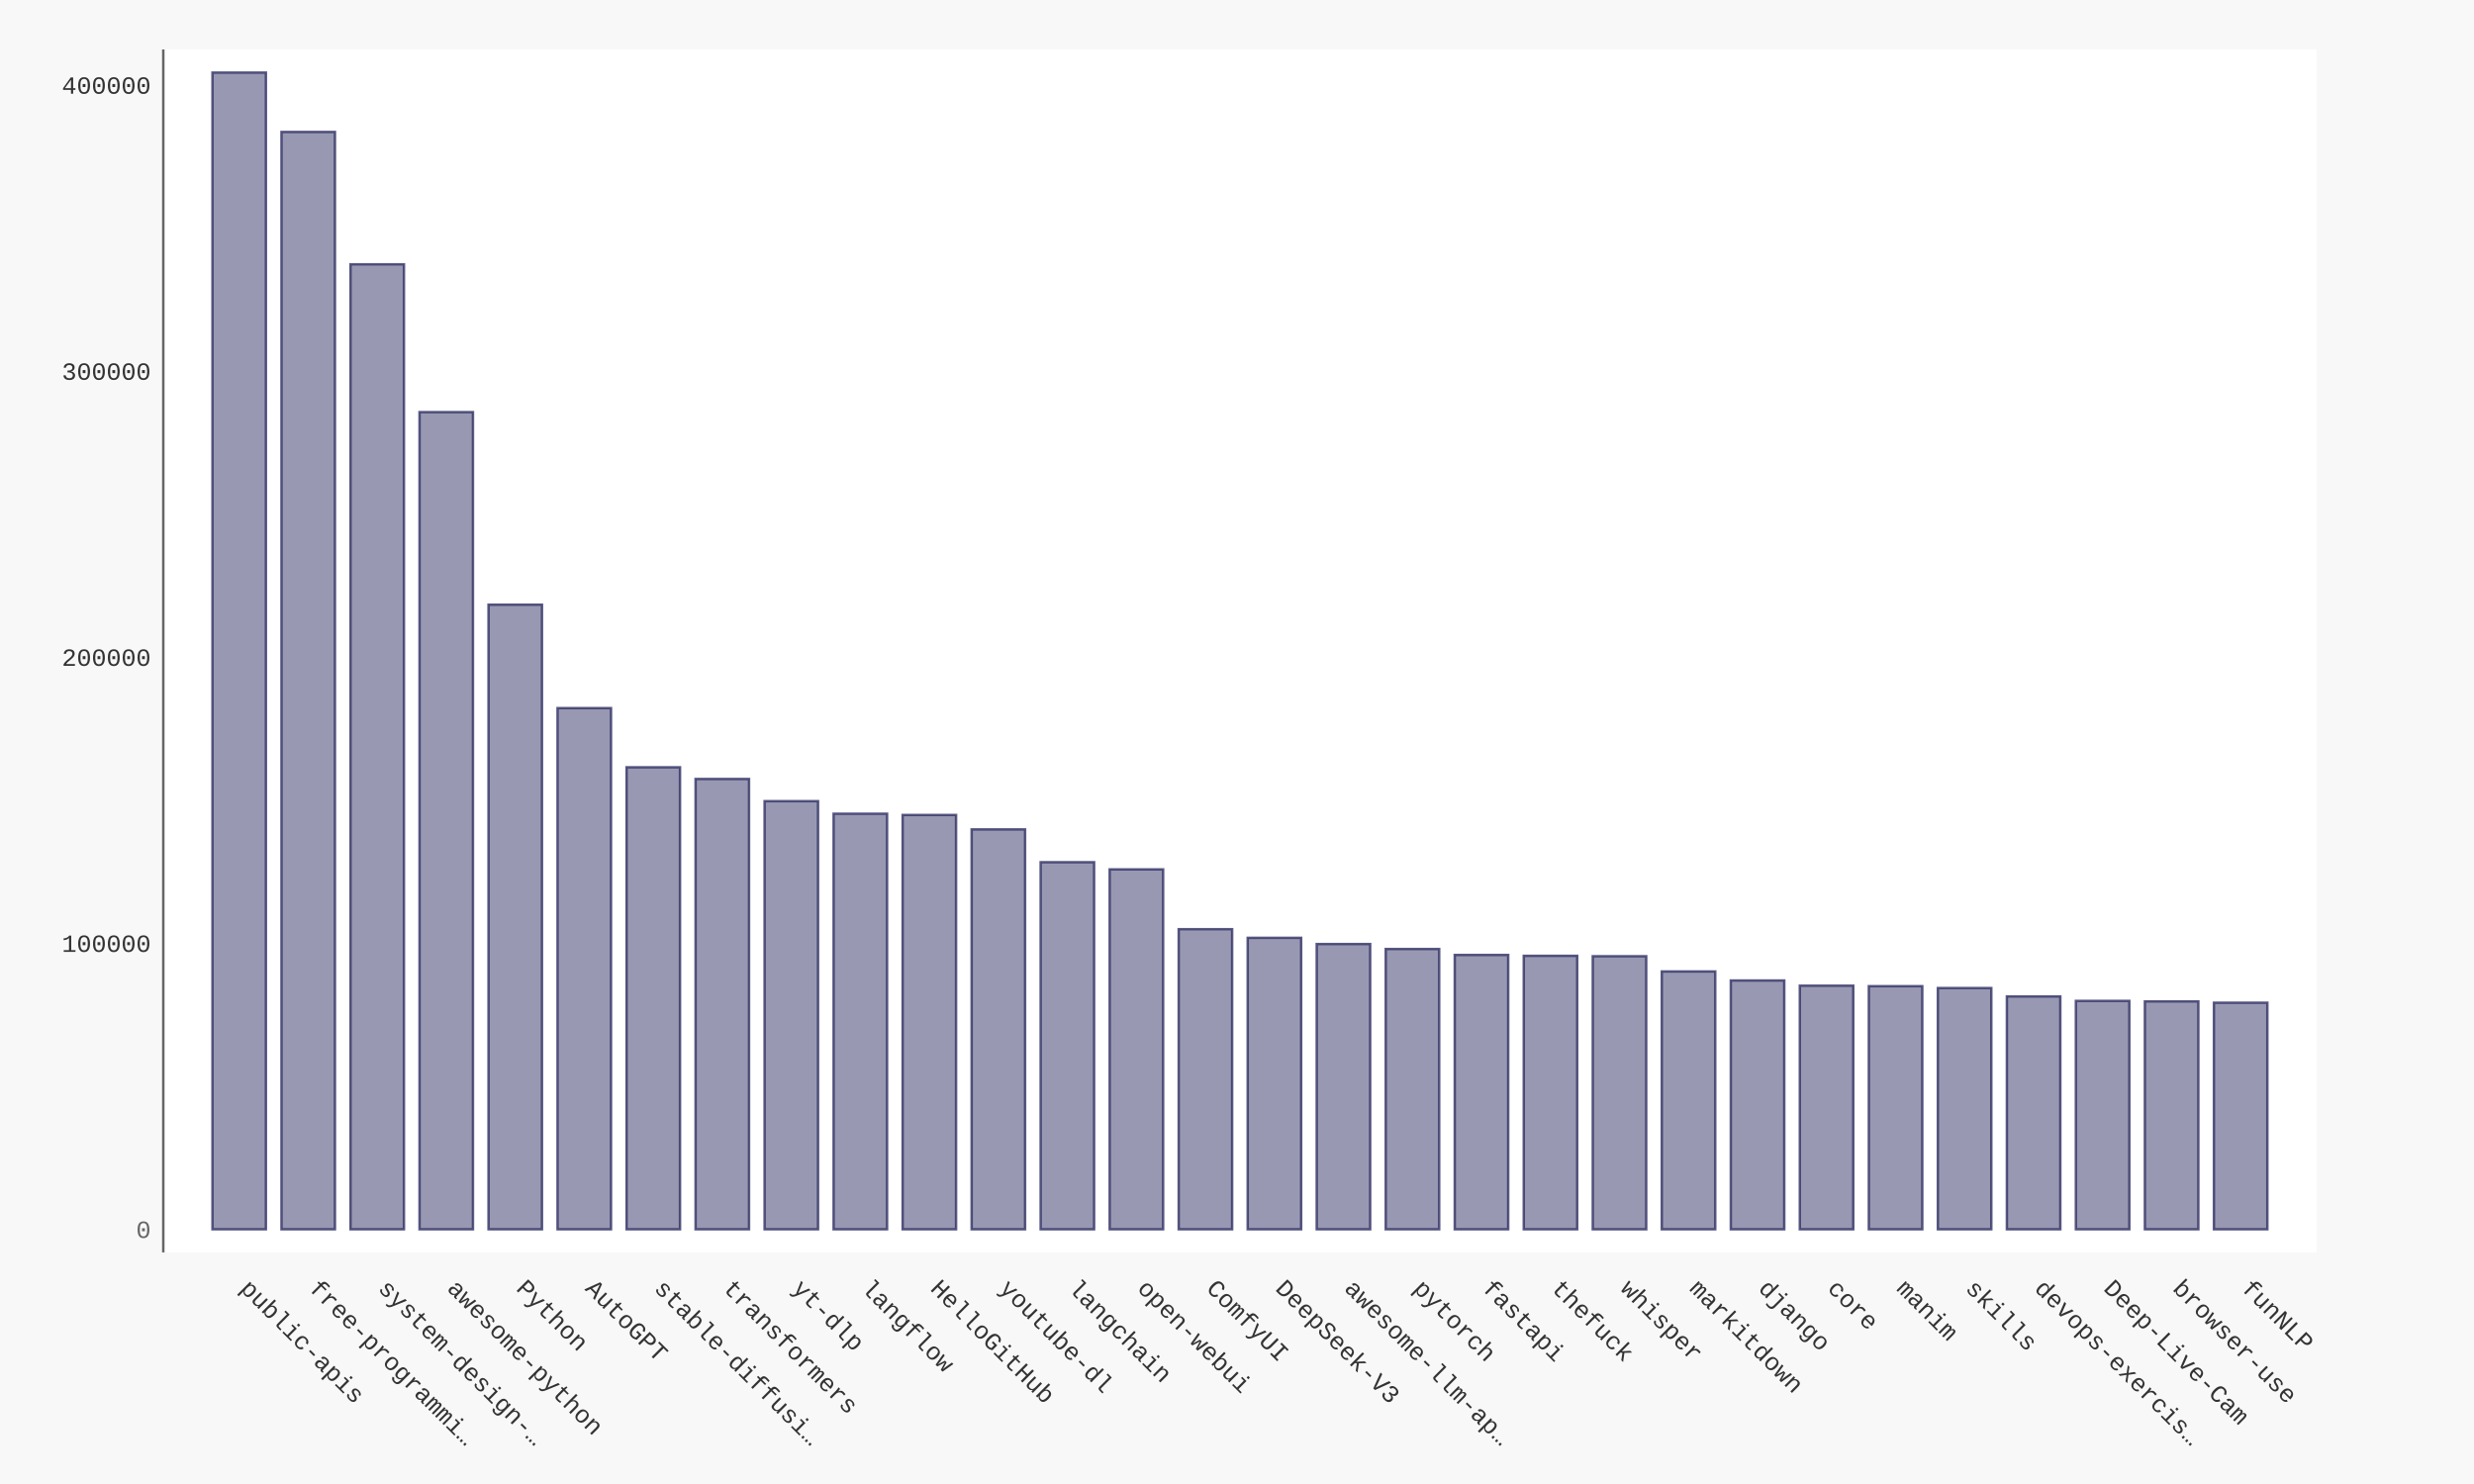
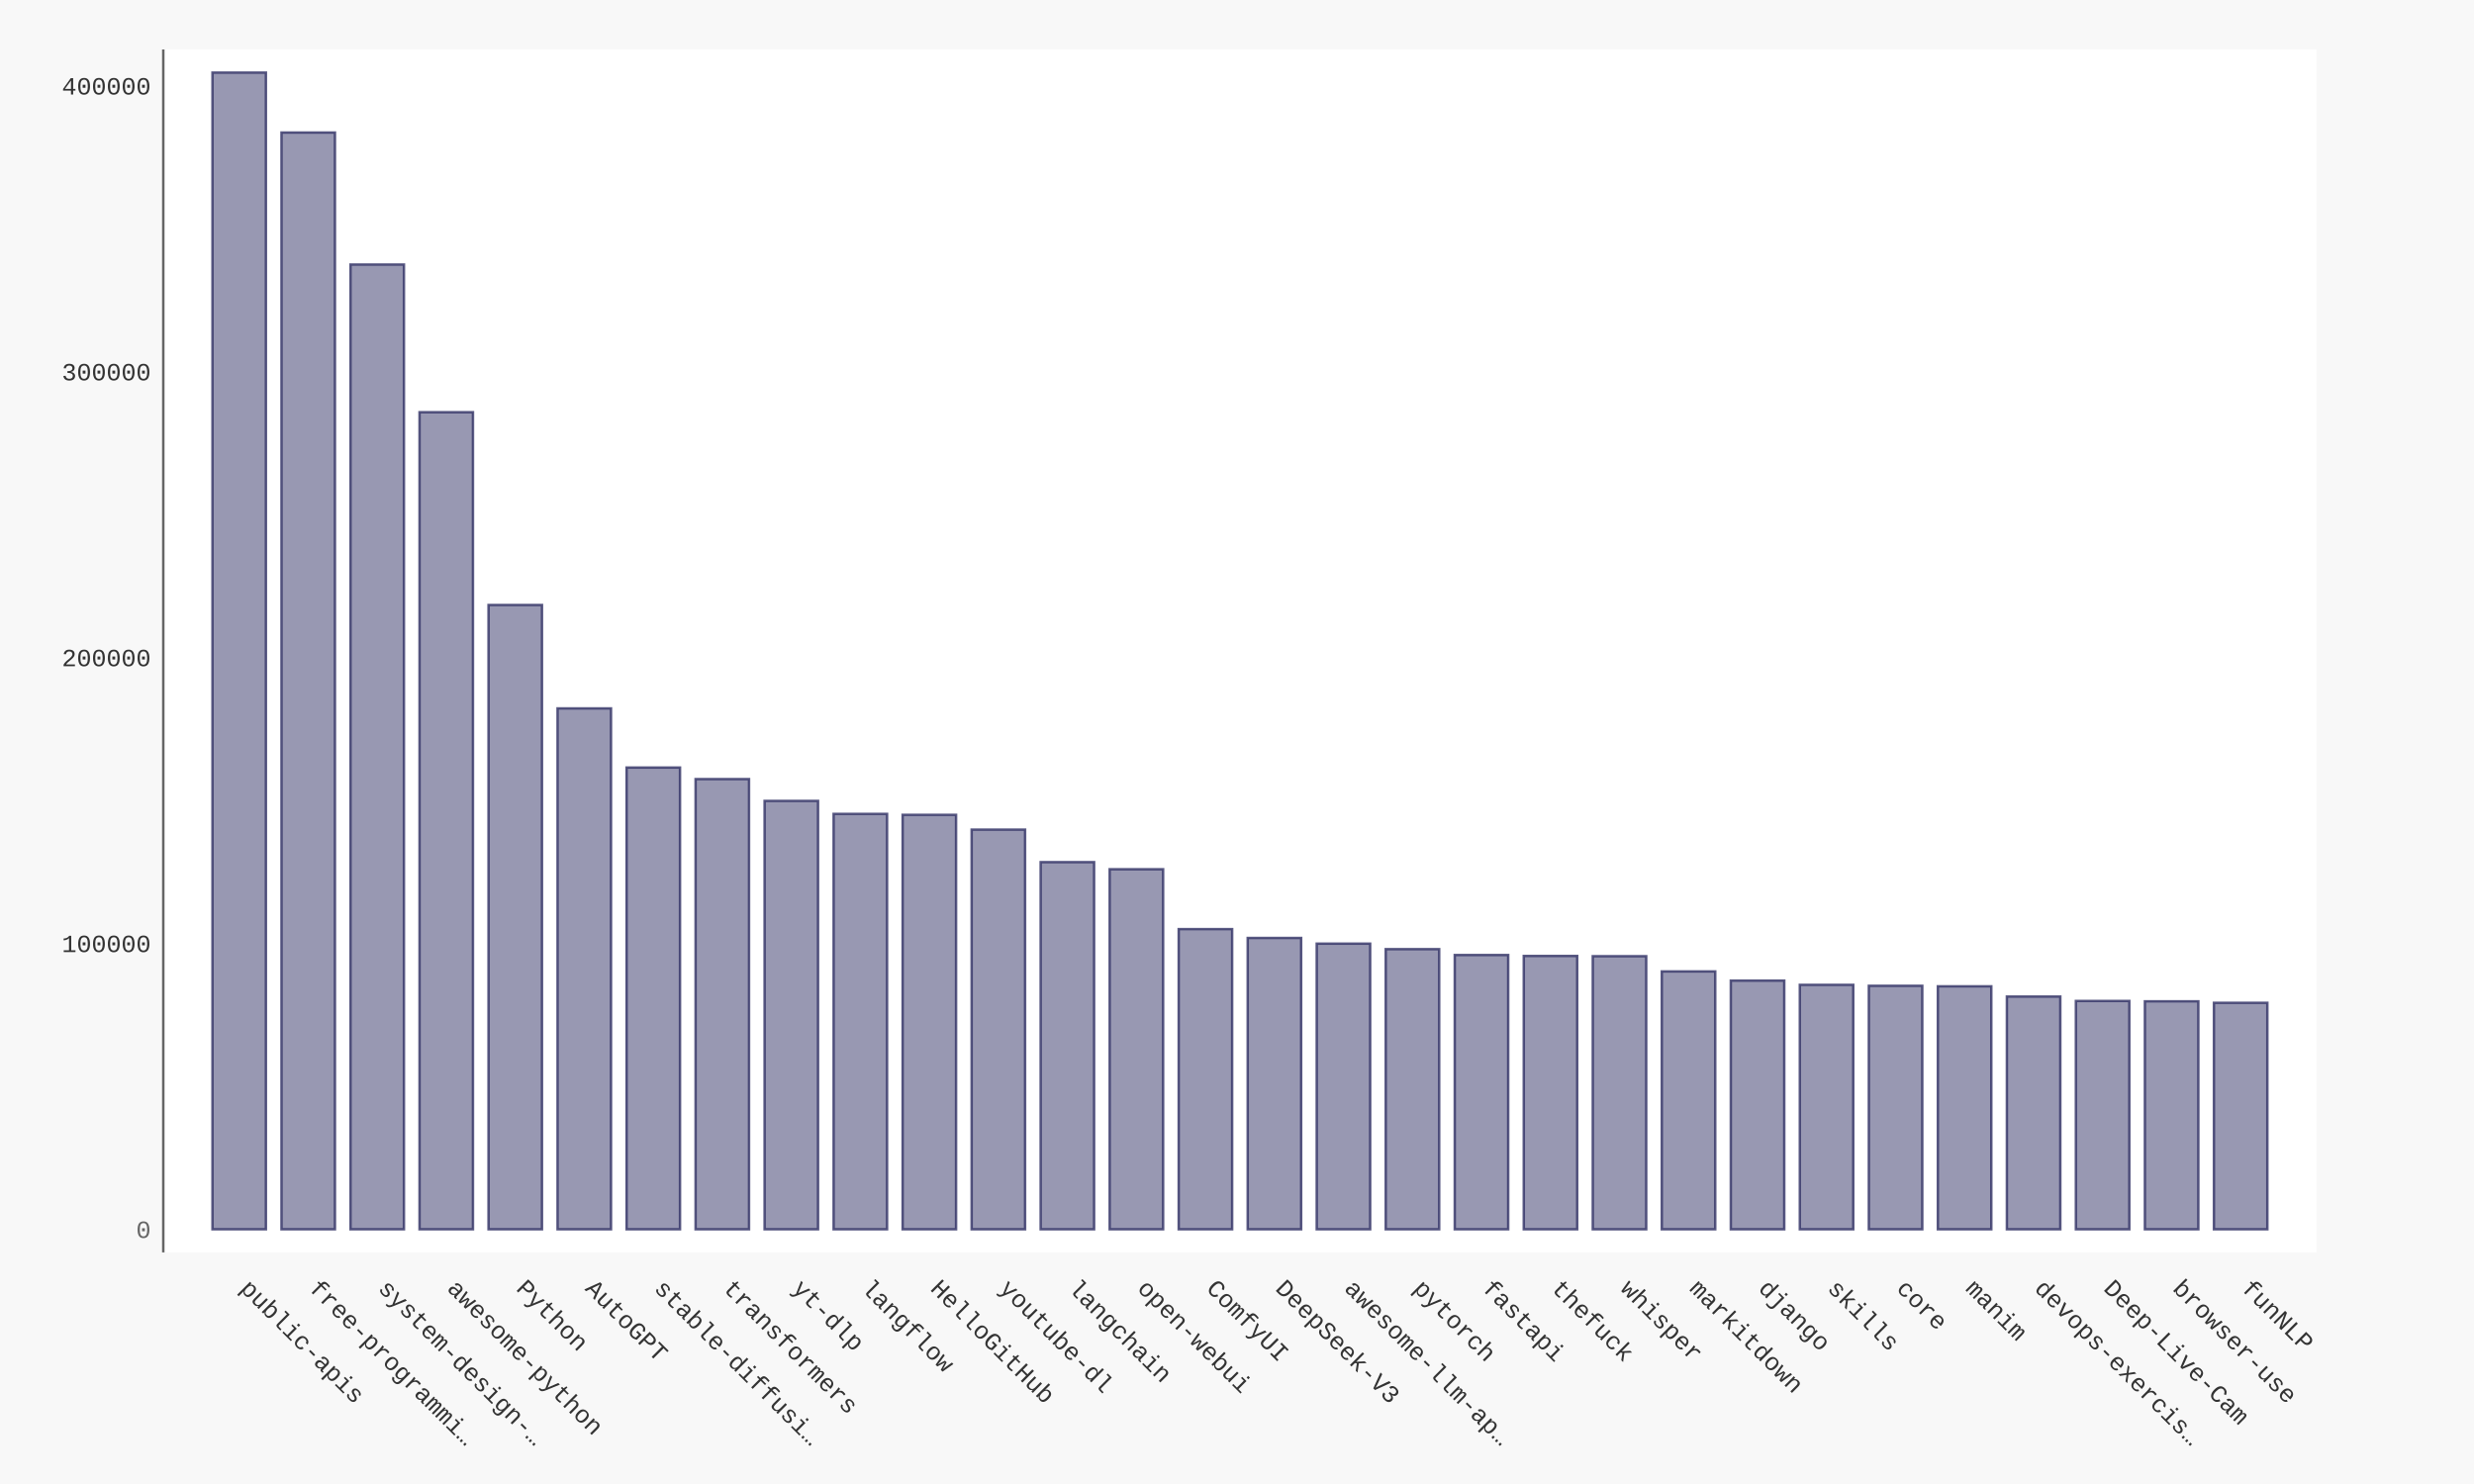
- <svg xmlns="http://www.w3.org/2000/svg" xmlns:xlink="http://www.w3.org/1999/xlink" id="chart-b655a838-ee5f-463c-a631-9a5f467dbca4" class="pygal-chart" viewBox="0 0 1000 600">
+ <svg xmlns="http://www.w3.org/2000/svg" xmlns:xlink="http://www.w3.org/1999/xlink" id="chart-9a4f38ab-4e92-4a4f-acc3-b15c71c177b2" class="pygal-chart" viewBox="0 0 1000 600">
  <defs>
-     <style type="text/css">#chart-b655a838-ee5f-463c-a631-9a5f467dbca4{-webkit-user-select:none;-webkit-font-smoothing:antialiased;font-family:Consolas,"Liberation Mono",Menlo,Courier,monospace}#chart-b655a838-ee5f-463c-a631-9a5f467dbca4 .title{font-family:Consolas,"Liberation Mono",Menlo,Courier,monospace;font-size:16px}#chart-b655a838-ee5f-463c-a631-9a5f467dbca4 .legends .legend text{font-family:Consolas,"Liberation Mono",Menlo,Courier,monospace;font-size:14px}#chart-b655a838-ee5f-463c-a631-9a5f467dbca4 .axis text{font-family:Consolas,"Liberation Mono",Menlo,Courier,monospace;font-size:10px}#chart-b655a838-ee5f-463c-a631-9a5f467dbca4 .axis text.major{font-family:Consolas,"Liberation Mono",Menlo,Courier,monospace;font-size:10px}#chart-b655a838-ee5f-463c-a631-9a5f467dbca4 .text-overlay text.value{font-family:Consolas,"Liberation Mono",Menlo,Courier,monospace;font-size:16px}#chart-b655a838-ee5f-463c-a631-9a5f467dbca4 .text-overlay text.label{font-family:Consolas,"Liberation Mono",Menlo,Courier,monospace;font-size:10px}#chart-b655a838-ee5f-463c-a631-9a5f467dbca4 .tooltip{font-family:Consolas,"Liberation Mono",Menlo,Courier,monospace;font-size:14px}#chart-b655a838-ee5f-463c-a631-9a5f467dbca4 text.no_data{font-family:Consolas,"Liberation Mono",Menlo,Courier,monospace;font-size:64px}
- #chart-b655a838-ee5f-463c-a631-9a5f467dbca4{background-color:#f8f8f8}#chart-b655a838-ee5f-463c-a631-9a5f467dbca4 path,#chart-b655a838-ee5f-463c-a631-9a5f467dbca4 line,#chart-b655a838-ee5f-463c-a631-9a5f467dbca4 rect,#chart-b655a838-ee5f-463c-a631-9a5f467dbca4 circle{-webkit-transition:250ms ease-in;-moz-transition:250ms ease-in;transition:250ms ease-in}#chart-b655a838-ee5f-463c-a631-9a5f467dbca4 .graph &gt; .background{fill:#f8f8f8}#chart-b655a838-ee5f-463c-a631-9a5f467dbca4 .plot &gt; .background{fill:#ffffff}#chart-b655a838-ee5f-463c-a631-9a5f467dbca4 .graph{fill:#333}#chart-b655a838-ee5f-463c-a631-9a5f467dbca4 text.no_data{fill:#666}#chart-b655a838-ee5f-463c-a631-9a5f467dbca4 .title{fill:#666}#chart-b655a838-ee5f-463c-a631-9a5f467dbca4 .legends .legend text{fill:#333}#chart-b655a838-ee5f-463c-a631-9a5f467dbca4 .legends .legend:hover text{fill:#666}#chart-b655a838-ee5f-463c-a631-9a5f467dbca4 .axis .line{stroke:#666}#chart-b655a838-ee5f-463c-a631-9a5f467dbca4 .axis .guide.line{stroke:rgba(0,0,0,0.5)}#chart-b655a838-ee5f-463c-a631-9a5f467dbca4 .axis .major.line{stroke:#333}#chart-b655a838-ee5f-463c-a631-9a5f467dbca4 .axis text.major{fill:#666}#chart-b655a838-ee5f-463c-a631-9a5f467dbca4 .axis.y .guides:hover .guide.line,#chart-b655a838-ee5f-463c-a631-9a5f467dbca4 .line-graph .axis.x .guides:hover .guide.line,#chart-b655a838-ee5f-463c-a631-9a5f467dbca4 .stackedline-graph .axis.x .guides:hover .guide.line,#chart-b655a838-ee5f-463c-a631-9a5f467dbca4 .xy-graph .axis.x .guides:hover .guide.line{stroke:#666}#chart-b655a838-ee5f-463c-a631-9a5f467dbca4 .axis .guides:hover text{fill:#666}#chart-b655a838-ee5f-463c-a631-9a5f467dbca4 .reactive{fill-opacity:.5;stroke-opacity:.8;stroke-width:1}#chart-b655a838-ee5f-463c-a631-9a5f467dbca4 .ci{stroke:#333}#chart-b655a838-ee5f-463c-a631-9a5f467dbca4 .reactive.active,#chart-b655a838-ee5f-463c-a631-9a5f467dbca4 .active .reactive{fill-opacity:.9;stroke-opacity:.9;stroke-width:4}#chart-b655a838-ee5f-463c-a631-9a5f467dbca4 .ci .reactive.active{stroke-width:1.5}#chart-b655a838-ee5f-463c-a631-9a5f467dbca4 .series text{fill:#666}#chart-b655a838-ee5f-463c-a631-9a5f467dbca4 .tooltip rect{fill:#ffffff;stroke:#666;-webkit-transition:opacity 250ms ease-in;-moz-transition:opacity 250ms ease-in;transition:opacity 250ms ease-in}#chart-b655a838-ee5f-463c-a631-9a5f467dbca4 .tooltip .label{fill:#333}#chart-b655a838-ee5f-463c-a631-9a5f467dbca4 .tooltip .label{fill:#333}#chart-b655a838-ee5f-463c-a631-9a5f467dbca4 .tooltip .legend{font-size:.8em;fill:rgba(0,0,0,0.5)}#chart-b655a838-ee5f-463c-a631-9a5f467dbca4 .tooltip .x_label{font-size:.6em;fill:#666}#chart-b655a838-ee5f-463c-a631-9a5f467dbca4 .tooltip .xlink{font-size:.5em;text-decoration:underline}#chart-b655a838-ee5f-463c-a631-9a5f467dbca4 .tooltip .value{font-size:1.5em}#chart-b655a838-ee5f-463c-a631-9a5f467dbca4 .bound{font-size:.5em}#chart-b655a838-ee5f-463c-a631-9a5f467dbca4 .max-value{font-size:.75em;fill:rgba(0,0,0,0.5)}#chart-b655a838-ee5f-463c-a631-9a5f467dbca4 .map-element{fill:#ffffff;stroke:rgba(0,0,0,0.5) !important}#chart-b655a838-ee5f-463c-a631-9a5f467dbca4 .map-element .reactive{fill-opacity:inherit;stroke-opacity:inherit}#chart-b655a838-ee5f-463c-a631-9a5f467dbca4 .color-0,#chart-b655a838-ee5f-463c-a631-9a5f467dbca4 .color-0 a:visited{stroke:#333366;fill:#333366}#chart-b655a838-ee5f-463c-a631-9a5f467dbca4 .text-overlay .color-0 text{fill:black}
- #chart-b655a838-ee5f-463c-a631-9a5f467dbca4 text.no_data{text-anchor:middle}#chart-b655a838-ee5f-463c-a631-9a5f467dbca4 .guide.line{fill:none}#chart-b655a838-ee5f-463c-a631-9a5f467dbca4 .centered{text-anchor:middle}#chart-b655a838-ee5f-463c-a631-9a5f467dbca4 .title{text-anchor:middle}#chart-b655a838-ee5f-463c-a631-9a5f467dbca4 .legends .legend text{fill-opacity:1}#chart-b655a838-ee5f-463c-a631-9a5f467dbca4 .axis.x text{text-anchor:middle}#chart-b655a838-ee5f-463c-a631-9a5f467dbca4 .axis.x:not(.web) text[transform]{text-anchor:start}#chart-b655a838-ee5f-463c-a631-9a5f467dbca4 .axis.x:not(.web) text[transform].backwards{text-anchor:end}#chart-b655a838-ee5f-463c-a631-9a5f467dbca4 .axis.y text{text-anchor:end}#chart-b655a838-ee5f-463c-a631-9a5f467dbca4 .axis.y text[transform].backwards{text-anchor:start}#chart-b655a838-ee5f-463c-a631-9a5f467dbca4 .axis.y2 text{text-anchor:start}#chart-b655a838-ee5f-463c-a631-9a5f467dbca4 .axis.y2 text[transform].backwards{text-anchor:end}#chart-b655a838-ee5f-463c-a631-9a5f467dbca4 .axis .guide.line{stroke-dasharray:4,4;stroke:black}#chart-b655a838-ee5f-463c-a631-9a5f467dbca4 .axis .major.guide.line{stroke-dasharray:6,6;stroke:black}#chart-b655a838-ee5f-463c-a631-9a5f467dbca4 .horizontal .axis.y .guide.line,#chart-b655a838-ee5f-463c-a631-9a5f467dbca4 .horizontal .axis.y2 .guide.line,#chart-b655a838-ee5f-463c-a631-9a5f467dbca4 .vertical .axis.x .guide.line{opacity:0}#chart-b655a838-ee5f-463c-a631-9a5f467dbca4 .horizontal .axis.always_show .guide.line,#chart-b655a838-ee5f-463c-a631-9a5f467dbca4 .vertical .axis.always_show .guide.line{opacity:1 !important}#chart-b655a838-ee5f-463c-a631-9a5f467dbca4 .axis.y .guides:hover .guide.line,#chart-b655a838-ee5f-463c-a631-9a5f467dbca4 .axis.y2 .guides:hover .guide.line,#chart-b655a838-ee5f-463c-a631-9a5f467dbca4 .axis.x .guides:hover .guide.line{opacity:1}#chart-b655a838-ee5f-463c-a631-9a5f467dbca4 .axis .guides:hover text{opacity:1}#chart-b655a838-ee5f-463c-a631-9a5f467dbca4 .nofill{fill:none}#chart-b655a838-ee5f-463c-a631-9a5f467dbca4 .subtle-fill{fill-opacity:.2}#chart-b655a838-ee5f-463c-a631-9a5f467dbca4 .dot{stroke-width:1px;fill-opacity:1;stroke-opacity:1}#chart-b655a838-ee5f-463c-a631-9a5f467dbca4 .dot.active{stroke-width:5px}#chart-b655a838-ee5f-463c-a631-9a5f467dbca4 .dot.negative{fill:transparent}#chart-b655a838-ee5f-463c-a631-9a5f467dbca4 text,#chart-b655a838-ee5f-463c-a631-9a5f467dbca4 tspan{stroke:none !important}#chart-b655a838-ee5f-463c-a631-9a5f467dbca4 .series text.active{opacity:1}#chart-b655a838-ee5f-463c-a631-9a5f467dbca4 .tooltip rect{fill-opacity:.95;stroke-width:.5}#chart-b655a838-ee5f-463c-a631-9a5f467dbca4 .tooltip text{fill-opacity:1}#chart-b655a838-ee5f-463c-a631-9a5f467dbca4 .showable{visibility:hidden}#chart-b655a838-ee5f-463c-a631-9a5f467dbca4 .showable.shown{visibility:visible}#chart-b655a838-ee5f-463c-a631-9a5f467dbca4 .gauge-background{fill:rgba(229,229,229,1);stroke:none}#chart-b655a838-ee5f-463c-a631-9a5f467dbca4 .bg-lines{stroke:#f8f8f8;stroke-width:2px}</style>
+     <style type="text/css">#chart-9a4f38ab-4e92-4a4f-acc3-b15c71c177b2{-webkit-user-select:none;-webkit-font-smoothing:antialiased;font-family:Consolas,"Liberation Mono",Menlo,Courier,monospace}#chart-9a4f38ab-4e92-4a4f-acc3-b15c71c177b2 .title{font-family:Consolas,"Liberation Mono",Menlo,Courier,monospace;font-size:16px}#chart-9a4f38ab-4e92-4a4f-acc3-b15c71c177b2 .legends .legend text{font-family:Consolas,"Liberation Mono",Menlo,Courier,monospace;font-size:14px}#chart-9a4f38ab-4e92-4a4f-acc3-b15c71c177b2 .axis text{font-family:Consolas,"Liberation Mono",Menlo,Courier,monospace;font-size:10px}#chart-9a4f38ab-4e92-4a4f-acc3-b15c71c177b2 .axis text.major{font-family:Consolas,"Liberation Mono",Menlo,Courier,monospace;font-size:10px}#chart-9a4f38ab-4e92-4a4f-acc3-b15c71c177b2 .text-overlay text.value{font-family:Consolas,"Liberation Mono",Menlo,Courier,monospace;font-size:16px}#chart-9a4f38ab-4e92-4a4f-acc3-b15c71c177b2 .text-overlay text.label{font-family:Consolas,"Liberation Mono",Menlo,Courier,monospace;font-size:10px}#chart-9a4f38ab-4e92-4a4f-acc3-b15c71c177b2 .tooltip{font-family:Consolas,"Liberation Mono",Menlo,Courier,monospace;font-size:14px}#chart-9a4f38ab-4e92-4a4f-acc3-b15c71c177b2 text.no_data{font-family:Consolas,"Liberation Mono",Menlo,Courier,monospace;font-size:64px}
+ #chart-9a4f38ab-4e92-4a4f-acc3-b15c71c177b2{background-color:#f8f8f8}#chart-9a4f38ab-4e92-4a4f-acc3-b15c71c177b2 path,#chart-9a4f38ab-4e92-4a4f-acc3-b15c71c177b2 line,#chart-9a4f38ab-4e92-4a4f-acc3-b15c71c177b2 rect,#chart-9a4f38ab-4e92-4a4f-acc3-b15c71c177b2 circle{-webkit-transition:250ms ease-in;-moz-transition:250ms ease-in;transition:250ms ease-in}#chart-9a4f38ab-4e92-4a4f-acc3-b15c71c177b2 .graph &gt; .background{fill:#f8f8f8}#chart-9a4f38ab-4e92-4a4f-acc3-b15c71c177b2 .plot &gt; .background{fill:#ffffff}#chart-9a4f38ab-4e92-4a4f-acc3-b15c71c177b2 .graph{fill:#333}#chart-9a4f38ab-4e92-4a4f-acc3-b15c71c177b2 text.no_data{fill:#666}#chart-9a4f38ab-4e92-4a4f-acc3-b15c71c177b2 .title{fill:#666}#chart-9a4f38ab-4e92-4a4f-acc3-b15c71c177b2 .legends .legend text{fill:#333}#chart-9a4f38ab-4e92-4a4f-acc3-b15c71c177b2 .legends .legend:hover text{fill:#666}#chart-9a4f38ab-4e92-4a4f-acc3-b15c71c177b2 .axis .line{stroke:#666}#chart-9a4f38ab-4e92-4a4f-acc3-b15c71c177b2 .axis .guide.line{stroke:rgba(0,0,0,0.5)}#chart-9a4f38ab-4e92-4a4f-acc3-b15c71c177b2 .axis .major.line{stroke:#333}#chart-9a4f38ab-4e92-4a4f-acc3-b15c71c177b2 .axis text.major{fill:#666}#chart-9a4f38ab-4e92-4a4f-acc3-b15c71c177b2 .axis.y .guides:hover .guide.line,#chart-9a4f38ab-4e92-4a4f-acc3-b15c71c177b2 .line-graph .axis.x .guides:hover .guide.line,#chart-9a4f38ab-4e92-4a4f-acc3-b15c71c177b2 .stackedline-graph .axis.x .guides:hover .guide.line,#chart-9a4f38ab-4e92-4a4f-acc3-b15c71c177b2 .xy-graph .axis.x .guides:hover .guide.line{stroke:#666}#chart-9a4f38ab-4e92-4a4f-acc3-b15c71c177b2 .axis .guides:hover text{fill:#666}#chart-9a4f38ab-4e92-4a4f-acc3-b15c71c177b2 .reactive{fill-opacity:.5;stroke-opacity:.8;stroke-width:1}#chart-9a4f38ab-4e92-4a4f-acc3-b15c71c177b2 .ci{stroke:#333}#chart-9a4f38ab-4e92-4a4f-acc3-b15c71c177b2 .reactive.active,#chart-9a4f38ab-4e92-4a4f-acc3-b15c71c177b2 .active .reactive{fill-opacity:.9;stroke-opacity:.9;stroke-width:4}#chart-9a4f38ab-4e92-4a4f-acc3-b15c71c177b2 .ci .reactive.active{stroke-width:1.5}#chart-9a4f38ab-4e92-4a4f-acc3-b15c71c177b2 .series text{fill:#666}#chart-9a4f38ab-4e92-4a4f-acc3-b15c71c177b2 .tooltip rect{fill:#ffffff;stroke:#666;-webkit-transition:opacity 250ms ease-in;-moz-transition:opacity 250ms ease-in;transition:opacity 250ms ease-in}#chart-9a4f38ab-4e92-4a4f-acc3-b15c71c177b2 .tooltip .label{fill:#333}#chart-9a4f38ab-4e92-4a4f-acc3-b15c71c177b2 .tooltip .label{fill:#333}#chart-9a4f38ab-4e92-4a4f-acc3-b15c71c177b2 .tooltip .legend{font-size:.8em;fill:rgba(0,0,0,0.5)}#chart-9a4f38ab-4e92-4a4f-acc3-b15c71c177b2 .tooltip .x_label{font-size:.6em;fill:#666}#chart-9a4f38ab-4e92-4a4f-acc3-b15c71c177b2 .tooltip .xlink{font-size:.5em;text-decoration:underline}#chart-9a4f38ab-4e92-4a4f-acc3-b15c71c177b2 .tooltip .value{font-size:1.5em}#chart-9a4f38ab-4e92-4a4f-acc3-b15c71c177b2 .bound{font-size:.5em}#chart-9a4f38ab-4e92-4a4f-acc3-b15c71c177b2 .max-value{font-size:.75em;fill:rgba(0,0,0,0.5)}#chart-9a4f38ab-4e92-4a4f-acc3-b15c71c177b2 .map-element{fill:#ffffff;stroke:rgba(0,0,0,0.5) !important}#chart-9a4f38ab-4e92-4a4f-acc3-b15c71c177b2 .map-element .reactive{fill-opacity:inherit;stroke-opacity:inherit}#chart-9a4f38ab-4e92-4a4f-acc3-b15c71c177b2 .color-0,#chart-9a4f38ab-4e92-4a4f-acc3-b15c71c177b2 .color-0 a:visited{stroke:#333366;fill:#333366}#chart-9a4f38ab-4e92-4a4f-acc3-b15c71c177b2 .text-overlay .color-0 text{fill:black}
+ #chart-9a4f38ab-4e92-4a4f-acc3-b15c71c177b2 text.no_data{text-anchor:middle}#chart-9a4f38ab-4e92-4a4f-acc3-b15c71c177b2 .guide.line{fill:none}#chart-9a4f38ab-4e92-4a4f-acc3-b15c71c177b2 .centered{text-anchor:middle}#chart-9a4f38ab-4e92-4a4f-acc3-b15c71c177b2 .title{text-anchor:middle}#chart-9a4f38ab-4e92-4a4f-acc3-b15c71c177b2 .legends .legend text{fill-opacity:1}#chart-9a4f38ab-4e92-4a4f-acc3-b15c71c177b2 .axis.x text{text-anchor:middle}#chart-9a4f38ab-4e92-4a4f-acc3-b15c71c177b2 .axis.x:not(.web) text[transform]{text-anchor:start}#chart-9a4f38ab-4e92-4a4f-acc3-b15c71c177b2 .axis.x:not(.web) text[transform].backwards{text-anchor:end}#chart-9a4f38ab-4e92-4a4f-acc3-b15c71c177b2 .axis.y text{text-anchor:end}#chart-9a4f38ab-4e92-4a4f-acc3-b15c71c177b2 .axis.y text[transform].backwards{text-anchor:start}#chart-9a4f38ab-4e92-4a4f-acc3-b15c71c177b2 .axis.y2 text{text-anchor:start}#chart-9a4f38ab-4e92-4a4f-acc3-b15c71c177b2 .axis.y2 text[transform].backwards{text-anchor:end}#chart-9a4f38ab-4e92-4a4f-acc3-b15c71c177b2 .axis .guide.line{stroke-dasharray:4,4;stroke:black}#chart-9a4f38ab-4e92-4a4f-acc3-b15c71c177b2 .axis .major.guide.line{stroke-dasharray:6,6;stroke:black}#chart-9a4f38ab-4e92-4a4f-acc3-b15c71c177b2 .horizontal .axis.y .guide.line,#chart-9a4f38ab-4e92-4a4f-acc3-b15c71c177b2 .horizontal .axis.y2 .guide.line,#chart-9a4f38ab-4e92-4a4f-acc3-b15c71c177b2 .vertical .axis.x .guide.line{opacity:0}#chart-9a4f38ab-4e92-4a4f-acc3-b15c71c177b2 .horizontal .axis.always_show .guide.line,#chart-9a4f38ab-4e92-4a4f-acc3-b15c71c177b2 .vertical .axis.always_show .guide.line{opacity:1 !important}#chart-9a4f38ab-4e92-4a4f-acc3-b15c71c177b2 .axis.y .guides:hover .guide.line,#chart-9a4f38ab-4e92-4a4f-acc3-b15c71c177b2 .axis.y2 .guides:hover .guide.line,#chart-9a4f38ab-4e92-4a4f-acc3-b15c71c177b2 .axis.x .guides:hover .guide.line{opacity:1}#chart-9a4f38ab-4e92-4a4f-acc3-b15c71c177b2 .axis .guides:hover text{opacity:1}#chart-9a4f38ab-4e92-4a4f-acc3-b15c71c177b2 .nofill{fill:none}#chart-9a4f38ab-4e92-4a4f-acc3-b15c71c177b2 .subtle-fill{fill-opacity:.2}#chart-9a4f38ab-4e92-4a4f-acc3-b15c71c177b2 .dot{stroke-width:1px;fill-opacity:1;stroke-opacity:1}#chart-9a4f38ab-4e92-4a4f-acc3-b15c71c177b2 .dot.active{stroke-width:5px}#chart-9a4f38ab-4e92-4a4f-acc3-b15c71c177b2 .dot.negative{fill:transparent}#chart-9a4f38ab-4e92-4a4f-acc3-b15c71c177b2 text,#chart-9a4f38ab-4e92-4a4f-acc3-b15c71c177b2 tspan{stroke:none !important}#chart-9a4f38ab-4e92-4a4f-acc3-b15c71c177b2 .series text.active{opacity:1}#chart-9a4f38ab-4e92-4a4f-acc3-b15c71c177b2 .tooltip rect{fill-opacity:.95;stroke-width:.5}#chart-9a4f38ab-4e92-4a4f-acc3-b15c71c177b2 .tooltip text{fill-opacity:1}#chart-9a4f38ab-4e92-4a4f-acc3-b15c71c177b2 .showable{visibility:hidden}#chart-9a4f38ab-4e92-4a4f-acc3-b15c71c177b2 .showable.shown{visibility:visible}#chart-9a4f38ab-4e92-4a4f-acc3-b15c71c177b2 .gauge-background{fill:rgba(229,229,229,1);stroke:none}#chart-9a4f38ab-4e92-4a4f-acc3-b15c71c177b2 .bg-lines{stroke:#f8f8f8;stroke-width:2px}</style>
  </defs>
  <g class="graph bar-graph vertical">
    <rect x="0" y="0" width="1000" height="600" class="background" />
    <g transform="translate(66, 20)" class="plot">
      <rect x="0" y="0" width="870.36" height="486.36" class="background" />
      <g class="axis y">
        <g class="guides">
          <text x="-5" y="480.507" class="major">0</text>
        </g>
        <g class="guides">
-           <text x="-5" y="364.855" class="">100000</text>
-         </g>
-         <g class="guides">
-           <text x="-5" y="249.203" class="">200000</text>
-         </g>
-         <g class="guides">
-           <text x="-5" y="133.551" class="">300000</text>
-         </g>
-         <g class="guides">
-           <text x="-5" y="17.899" class="">400000</text>
+           <text x="-5" y="364.93" class="">100000</text>
+         </g>
+         <g class="guides">
+           <text x="-5" y="249.353" class="">200000</text>
+         </g>
+         <g class="guides">
+           <text x="-5" y="133.776" class="">300000</text>
+         </g>
+         <g class="guides">
+           <text x="-5" y="18.199" class="">400000</text>
        </g>
      </g>
      <g class="axis x">
        <path d="M0 0 v486.36" class="line" />
        <g class="guides">
          <path d="M30.686 0 v486.36" class="guide line" />
          <text x="30.686" y="501.36" class="" transform="rotate(45 30.68578 501.3604)">public-apis</text>
        </g>
        <g class="guides">
          <path d="M58.582 0 v486.36" class="guide line" />
          <text x="58.582" y="501.36" class="" transform="rotate(45 58.58195 501.3604)">free-programmi…</text>
        </g>
        <g class="guides">
          <path d="M86.478 0 v486.36" class="guide line" />
          <text x="86.478" y="501.36" class="" transform="rotate(45 86.47812 501.3604)">system-design-…</text>
        </g>
        <g class="guides">
          <path d="M114.374 0 v486.36" class="guide line" />
          <text x="114.374" y="501.36" class="" transform="rotate(45 114.3743 501.3604)">awesome-python</text>
        </g>
        <g class="guides">
          <path d="M142.27 0 v486.36" class="guide line" />
          <text x="142.27" y="501.36" class="" transform="rotate(45 142.2704 501.3604)">Python</text>
        </g>
        <g class="guides">
          <path d="M170.167 0 v486.36" class="guide line" />
          <text x="170.167" y="501.36" class="" transform="rotate(45 170.1666 501.3604)">AutoGPT</text>
        </g>
        <g class="guides">
          <path d="M198.063 0 v486.36" class="guide line" />
          <text x="198.063" y="501.36" class="" transform="rotate(45 198.0628 501.3604)">stable-diffusi…</text>
        </g>
        <g class="guides">
          <path d="M225.959 0 v486.36" class="guide line" />
          <text x="225.959" y="501.36" class="" transform="rotate(45 225.9589 501.3604)">transformers</text>
        </g>
        <g class="guides">
          <path d="M253.855 0 v486.36" class="guide line" />
          <text x="253.855" y="501.36" class="" transform="rotate(45 253.8551 501.3604)">yt-dlp</text>
        </g>
        <g class="guides">
          <path d="M281.751 0 v486.36" class="guide line" />
          <text x="281.751" y="501.36" class="" transform="rotate(45 281.7513 501.3604)">langflow</text>
        </g>
        <g class="guides">
          <path d="M309.647 0 v486.36" class="guide line" />
          <text x="309.647" y="501.36" class="" transform="rotate(45 309.6474 501.3604)">HelloGitHub</text>
        </g>
        <g class="guides">
          <path d="M337.544 0 v486.36" class="guide line" />
          <text x="337.544" y="501.36" class="" transform="rotate(45 337.5436 501.3604)">youtube-dl</text>
        </g>
        <g class="guides">
          <path d="M365.44 0 v486.36" class="guide line" />
          <text x="365.44" y="501.36" class="" transform="rotate(45 365.4398 501.3604)">langchain</text>
        </g>
        <g class="guides">
          <path d="M393.336 0 v486.36" class="guide line" />
          <text x="393.336" y="501.36" class="" transform="rotate(45 393.3359 501.3604)">open-webui</text>
        </g>
        <g class="guides">
          <path d="M421.232 0 v486.36" class="guide line" />
          <text x="421.232" y="501.36" class="" transform="rotate(45 421.2321 501.3604)">ComfyUI</text>
        </g>
        <g class="guides">
          <path d="M449.128 0 v486.36" class="guide line" />
          <text x="449.128" y="501.36" class="" transform="rotate(45 449.1283 501.3604)">DeepSeek-V3</text>
        </g>
        <g class="guides">
          <path d="M477.024 0 v486.36" class="guide line" />
          <text x="477.024" y="501.36" class="" transform="rotate(45 477.0244 501.3604)">awesome-llm-ap…</text>
        </g>
        <g class="guides">
          <path d="M504.921 0 v486.36" class="guide line" />
          <text x="504.921" y="501.36" class="" transform="rotate(45 504.9206 501.3604)">pytorch</text>
        </g>
        <g class="guides">
          <path d="M532.817 0 v486.36" class="guide line" />
          <text x="532.817" y="501.36" class="" transform="rotate(45 532.8168 501.3604)">fastapi</text>
        </g>
        <g class="guides">
          <path d="M560.713 0 v486.36" class="guide line" />
          <text x="560.713" y="501.36" class="" transform="rotate(45 560.7129 501.3604)">thefuck</text>
        </g>
        <g class="guides">
          <path d="M588.609 0 v486.36" class="guide line" />
          <text x="588.609" y="501.36" class="" transform="rotate(45 588.6091 501.3604)">whisper</text>
        </g>
        <g class="guides">
          <path d="M616.505 0 v486.36" class="guide line" />
          <text x="616.505" y="501.36" class="" transform="rotate(45 616.5053 501.3604)">markitdown</text>
        </g>
        <g class="guides">
          <path d="M644.401 0 v486.36" class="guide line" />
          <text x="644.401" y="501.36" class="" transform="rotate(45 644.4014 501.3604)">django</text>
        </g>
        <g class="guides">
          <path d="M672.298 0 v486.36" class="guide line" />
-           <text x="672.298" y="501.36" class="" transform="rotate(45 672.2976 501.3604)">core</text>
+           <text x="672.298" y="501.36" class="" transform="rotate(45 672.2976 501.3604)">skills</text>
        </g>
        <g class="guides">
          <path d="M700.194 0 v486.36" class="guide line" />
-           <text x="700.194" y="501.36" class="" transform="rotate(45 700.1938 501.3604)">manim</text>
+           <text x="700.194" y="501.36" class="" transform="rotate(45 700.1938 501.3604)">core</text>
        </g>
        <g class="guides">
          <path d="M728.09 0 v486.36" class="guide line" />
-           <text x="728.09" y="501.36" class="" transform="rotate(45 728.0899 501.3604)">skills</text>
+           <text x="728.09" y="501.36" class="" transform="rotate(45 728.0899 501.3604)">manim</text>
        </g>
        <g class="guides">
          <path d="M755.986 0 v486.36" class="guide line" />
          <text x="755.986" y="501.36" class="" transform="rotate(45 755.9861 501.3604)">devops-exercis…</text>
        </g>
        <g class="guides">
          <path d="M783.882 0 v486.36" class="guide line" />
          <text x="783.882" y="501.36" class="" transform="rotate(45 783.8823 501.3604)">Deep-Live-Cam</text>
        </g>
        <g class="guides">
          <path d="M811.778 0 v486.36" class="guide line" />
          <text x="811.778" y="501.36" class="" transform="rotate(45 811.7784 501.3604)">browser-use</text>
        </g>
        <g class="guides">
          <path d="M839.675 0 v486.36" class="guide line" />
          <text x="839.675" y="501.36" class="" transform="rotate(45 839.6746 501.3604)">funNLP</text>
        </g>
      </g>
      <g class="series serie-0 color-0">
        <g class="bars">
          <g class="bar">
            <a target="_blank" xlink:href="https://github.com/public-apis/public-apis">
              <rect x="19.884" y="9.353" rx="0" ry="0" width="21.603" height="467.654" class="rect reactive tooltip-trigger" />
            </a>
          </g>
          <g class="bar">
            <a target="_blank" xlink:href="https://github.com/EbookFoundation/free-programming-books">
-               <rect x="47.781" y="33.35" rx="0" ry="0" width="21.603" height="443.658" class="rect reactive tooltip-trigger" />
+               <rect x="47.781" y="33.588" rx="0" ry="0" width="21.603" height="443.419" class="rect reactive tooltip-trigger" />
            </a>
          </g>
          <g class="bar">
            <a target="_blank" xlink:href="https://github.com/donnemartin/system-design-primer">
-               <rect x="75.677" y="86.864" rx="0" ry="0" width="21.603" height="390.143" class="rect reactive tooltip-trigger" />
+               <rect x="75.677" y="86.961" rx="0" ry="0" width="21.603" height="390.046" class="rect reactive tooltip-trigger" />
            </a>
          </g>
          <g class="bar">
            <a target="_blank" xlink:href="https://github.com/vinta/awesome-python">
-               <rect x="103.573" y="146.629" rx="0" ry="0" width="21.603" height="330.379" class="rect reactive tooltip-trigger" />
+               <rect x="103.573" y="146.662" rx="0" ry="0" width="21.603" height="330.345" class="rect reactive tooltip-trigger" />
            </a>
          </g>
          <g class="bar">
            <a target="_blank" xlink:href="https://github.com/TheAlgorithms/Python">
-               <rect x="131.469" y="224.489" rx="0" ry="0" width="21.603" height="252.518" class="rect reactive tooltip-trigger" />
+               <rect x="131.469" y="224.605" rx="0" ry="0" width="21.603" height="252.402" class="rect reactive tooltip-trigger" />
            </a>
          </g>
          <g class="bar">
            <a target="_blank" xlink:href="https://github.com/Significant-Gravitas/AutoGPT">
-               <rect x="159.365" y="266.3" rx="0" ry="0" width="21.603" height="210.708" class="rect reactive tooltip-trigger" />
+               <rect x="159.365" y="266.411" rx="0" ry="0" width="21.603" height="210.597" class="rect reactive tooltip-trigger" />
            </a>
          </g>
          <g class="bar">
            <a target="_blank" xlink:href="https://github.com/AUTOMATIC1111/stable-diffusion-webui">
-               <rect x="187.261" y="290.227" rx="0" ry="0" width="21.603" height="186.78" class="rect reactive tooltip-trigger" />
+               <rect x="187.261" y="290.33" rx="0" ry="0" width="21.603" height="186.677" class="rect reactive tooltip-trigger" />
            </a>
          </g>
          <g class="bar">
            <a target="_blank" xlink:href="https://github.com/huggingface/transformers">
-               <rect x="215.158" y="294.952" rx="0" ry="0" width="21.603" height="182.055" class="rect reactive tooltip-trigger" />
+               <rect x="215.158" y="294.999" rx="0" ry="0" width="21.603" height="182.009" class="rect reactive tooltip-trigger" />
            </a>
          </g>
          <g class="bar">
            <a target="_blank" xlink:href="https://github.com/yt-dlp/yt-dlp">
-               <rect x="243.054" y="303.919" rx="0" ry="0" width="21.603" height="173.088" class="rect reactive tooltip-trigger" />
+               <rect x="243.054" y="303.816" rx="0" ry="0" width="21.603" height="173.191" class="rect reactive tooltip-trigger" />
            </a>
          </g>
          <g class="bar">
            <a target="_blank" xlink:href="https://github.com/langflow-ai/langflow">
-               <rect x="270.95" y="309.001" rx="0" ry="0" width="21.603" height="168.007" class="rect reactive tooltip-trigger" />
+               <rect x="270.95" y="309.066" rx="0" ry="0" width="21.603" height="167.942" class="rect reactive tooltip-trigger" />
            </a>
          </g>
          <g class="bar">
            <a target="_blank" xlink:href="https://github.com/521xueweihan/HelloGitHub">
-               <rect x="298.846" y="309.506" rx="0" ry="0" width="21.603" height="167.501" class="rect reactive tooltip-trigger" />
+               <rect x="298.846" y="309.448" rx="0" ry="0" width="21.603" height="167.559" class="rect reactive tooltip-trigger" />
            </a>
          </g>
          <g class="bar">
            <a target="_blank" xlink:href="https://github.com/ytdl-org/youtube-dl">
-               <rect x="326.742" y="315.337" rx="0" ry="0" width="21.603" height="161.67" class="rect reactive tooltip-trigger" />
+               <rect x="326.742" y="315.426" rx="0" ry="0" width="21.603" height="161.582" class="rect reactive tooltip-trigger" />
            </a>
          </g>
          <g class="bar">
            <a target="_blank" xlink:href="https://github.com/langchain-ai/langchain">
-               <rect x="354.638" y="328.606" rx="0" ry="0" width="21.603" height="148.401" class="rect reactive tooltip-trigger" />
+               <rect x="354.638" y="328.577" rx="0" ry="0" width="21.603" height="148.43" class="rect reactive tooltip-trigger" />
            </a>
          </g>
          <g class="bar">
            <a target="_blank" xlink:href="https://github.com/open-webui/open-webui">
-               <rect x="382.535" y="331.51" rx="0" ry="0" width="21.603" height="145.497" class="rect reactive tooltip-trigger" />
+               <rect x="382.535" y="331.446" rx="0" ry="0" width="21.603" height="145.561" class="rect reactive tooltip-trigger" />
            </a>
          </g>
          <g class="bar">
            <a target="_blank" xlink:href="https://github.com/Comfy-Org/ComfyUI">
-               <rect x="410.431" y="355.682" rx="0" ry="0" width="21.603" height="121.325" class="rect reactive tooltip-trigger" />
+               <rect x="410.431" y="355.649" rx="0" ry="0" width="21.603" height="121.358" class="rect reactive tooltip-trigger" />
            </a>
          </g>
          <g class="bar">
            <a target="_blank" xlink:href="https://github.com/deepseek-ai/DeepSeek-V3">
-               <rect x="438.327" y="359.171" rx="0" ry="0" width="21.603" height="117.837" class="rect reactive tooltip-trigger" />
+               <rect x="438.327" y="359.223" rx="0" ry="0" width="21.603" height="117.785" class="rect reactive tooltip-trigger" />
            </a>
          </g>
          <g class="bar">
            <a target="_blank" xlink:href="https://github.com/Shubhamsaboo/awesome-llm-apps">
-               <rect x="466.223" y="361.686" rx="0" ry="0" width="21.603" height="115.321" class="rect reactive tooltip-trigger" />
+               <rect x="466.223" y="361.526" rx="0" ry="0" width="21.603" height="115.481" class="rect reactive tooltip-trigger" />
            </a>
          </g>
          <g class="bar">
            <a target="_blank" xlink:href="https://github.com/pytorch/pytorch">
-               <rect x="494.119" y="363.696" rx="0" ry="0" width="21.603" height="113.311" class="rect reactive tooltip-trigger" />
+               <rect x="494.119" y="363.752" rx="0" ry="0" width="21.603" height="113.255" class="rect reactive tooltip-trigger" />
            </a>
          </g>
          <g class="bar">
            <a target="_blank" xlink:href="https://github.com/fastapi/fastapi">
-               <rect x="522.015" y="366.102" rx="0" ry="0" width="21.603" height="110.906" class="rect reactive tooltip-trigger" />
+               <rect x="522.015" y="366.125" rx="0" ry="0" width="21.603" height="110.882" class="rect reactive tooltip-trigger" />
            </a>
          </g>
          <g class="bar">
            <a target="_blank" xlink:href="https://github.com/nvbn/thefuck">
-               <rect x="549.912" y="366.452" rx="0" ry="0" width="21.603" height="110.555" class="rect reactive tooltip-trigger" />
+               <rect x="549.912" y="366.505" rx="0" ry="0" width="21.603" height="110.502" class="rect reactive tooltip-trigger" />
            </a>
          </g>
          <g class="bar">
            <a target="_blank" xlink:href="https://github.com/openai/whisper">
-               <rect x="577.808" y="366.62" rx="0" ry="0" width="21.603" height="110.388" class="rect reactive tooltip-trigger" />
+               <rect x="577.808" y="366.607" rx="0" ry="0" width="21.603" height="110.4" class="rect reactive tooltip-trigger" />
            </a>
          </g>
          <g class="bar">
            <a target="_blank" xlink:href="https://github.com/microsoft/markitdown">
-               <rect x="605.704" y="372.778" rx="0" ry="0" width="21.603" height="104.229" class="rect reactive tooltip-trigger" />
+               <rect x="605.704" y="372.761" rx="0" ry="0" width="21.603" height="104.246" class="rect reactive tooltip-trigger" />
            </a>
          </g>
          <g class="bar">
            <a target="_blank" xlink:href="https://github.com/django/django">
-               <rect x="633.6" y="376.422" rx="0" ry="0" width="21.603" height="100.585" class="rect reactive tooltip-trigger" />
+               <rect x="633.6" y="376.475" rx="0" ry="0" width="21.603" height="100.533" class="rect reactive tooltip-trigger" />
+             </a>
+           </g>
+           <g class="bar">
+             <a target="_blank" xlink:href="https://github.com/anthropics/skills">
+               <rect x="661.496" y="378.186" rx="0" ry="0" width="21.603" height="98.821" class="rect reactive tooltip-trigger" />
            </a>
          </g>
          <g class="bar">
            <a target="_blank" xlink:href="https://github.com/home-assistant/core">
-               <rect x="661.496" y="378.532" rx="0" ry="0" width="21.603" height="98.475" class="rect reactive tooltip-trigger" />
+               <rect x="689.392" y="378.577" rx="0" ry="0" width="21.603" height="98.43" class="rect reactive tooltip-trigger" />
            </a>
          </g>
          <g class="bar">
            <a target="_blank" xlink:href="https://github.com/3b1b/manim">
-               <rect x="689.392" y="378.726" rx="0" ry="0" width="21.603" height="98.281" class="rect reactive tooltip-trigger" />
-             </a>
-           </g>
-           <g class="bar">
-             <a target="_blank" xlink:href="https://github.com/anthropics/skills">
-               <rect x="717.289" y="379.481" rx="0" ry="0" width="21.603" height="97.526" class="rect reactive tooltip-trigger" />
+               <rect x="717.289" y="378.775" rx="0" ry="0" width="21.603" height="98.233" class="rect reactive tooltip-trigger" />
            </a>
          </g>
          <g class="bar">
            <a target="_blank" xlink:href="https://github.com/bregman-arie/devops-exercises">
-               <rect x="745.185" y="382.875" rx="0" ry="0" width="21.603" height="94.133" class="rect reactive tooltip-trigger" />
+               <rect x="745.185" y="382.925" rx="0" ry="0" width="21.603" height="94.082" class="rect reactive tooltip-trigger" />
            </a>
          </g>
          <g class="bar">
            <a target="_blank" xlink:href="https://github.com/hacksider/Deep-Live-Cam">
-               <rect x="773.081" y="384.673" rx="0" ry="0" width="21.603" height="92.334" class="rect reactive tooltip-trigger" />
+               <rect x="773.081" y="384.702" rx="0" ry="0" width="21.603" height="92.306" class="rect reactive tooltip-trigger" />
            </a>
          </g>
          <g class="bar">
            <a target="_blank" xlink:href="https://github.com/browser-use/browser-use">
-               <rect x="800.977" y="384.882" rx="0" ry="0" width="21.603" height="92.125" class="rect reactive tooltip-trigger" />
+               <rect x="800.977" y="384.84" rx="0" ry="0" width="21.603" height="92.167" class="rect reactive tooltip-trigger" />
            </a>
          </g>
          <g class="bar">
            <a target="_blank" xlink:href="https://github.com/fighting41love/funNLP">
-               <rect x="828.873" y="385.412" rx="0" ry="0" width="21.603" height="91.595" class="rect reactive tooltip-trigger" />
+               <rect x="828.873" y="385.448" rx="0" ry="0" width="21.603" height="91.559" class="rect reactive tooltip-trigger" />
            </a>
          </g>
        </g>
      </g>
    </g>
    <g class="titles" />
    <g transform="translate(66, 20)" class="plot overlay">
      <g class="series serie-0 color-0" />
    </g>
    <g transform="translate(66, 20)" class="plot text-overlay">
      <g class="series serie-0 color-0" />
    </g>
    <g transform="translate(66, 20)" class="plot tooltip-overlay">
      <g transform="translate(0 0)" style="opacity: 0" class="tooltip">
        <rect rx="0" ry="0" width="0" height="0" class="tooltip-box" />
        <g class="text" />
      </g>
    </g>
  </g>
</svg>
